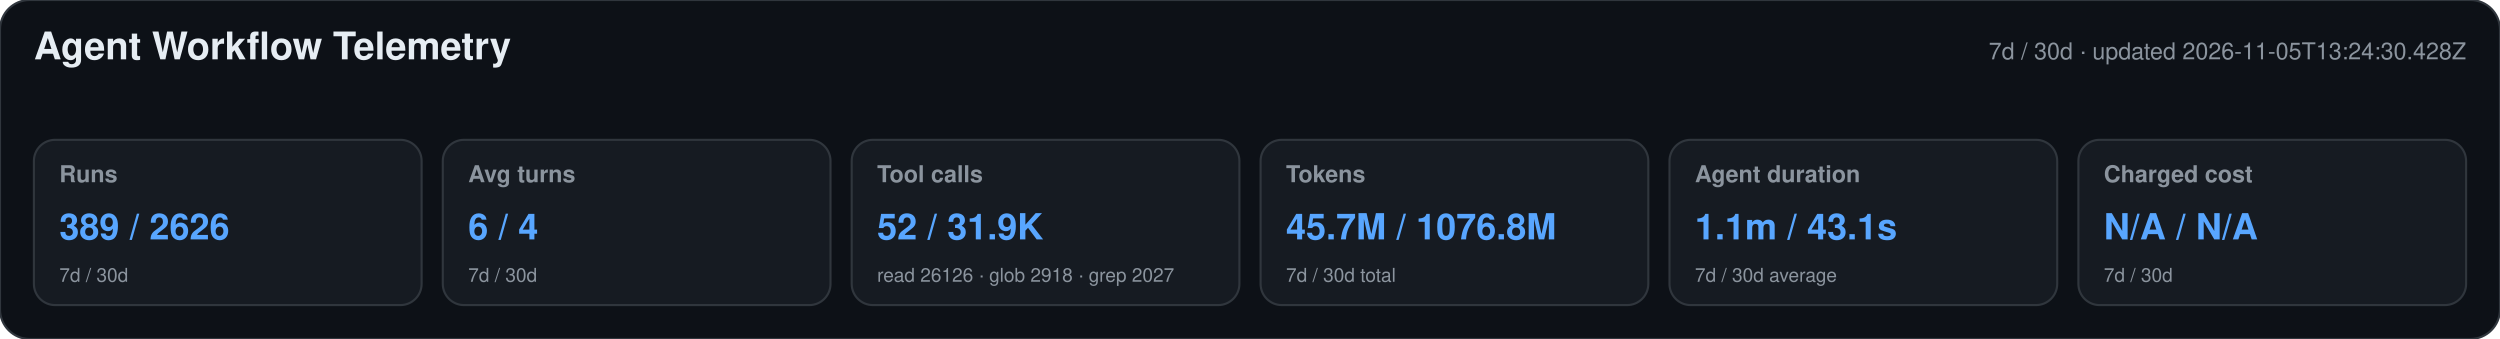
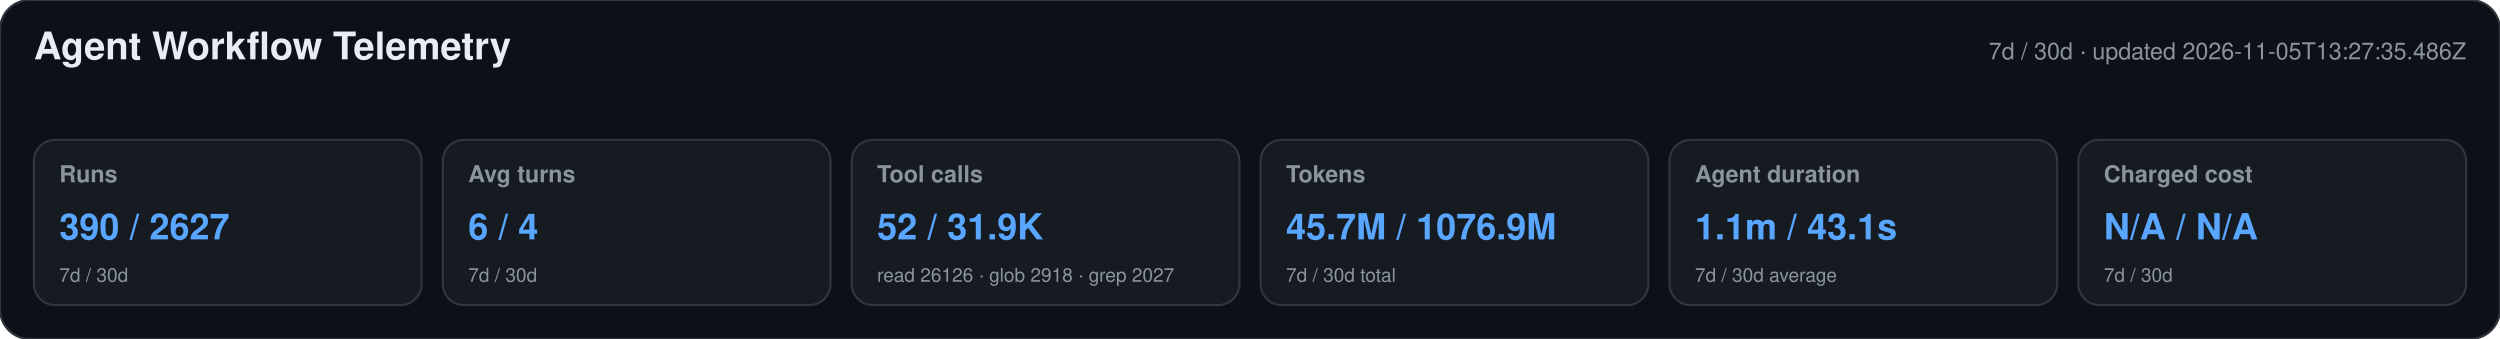
<svg xmlns="http://www.w3.org/2000/svg" width="1180" height="160" viewBox="0 0 1180 160" role="img" aria-labelledby="title desc">
  <style>text{font-family:-apple-system,BlinkMacSystemFont,"Segoe UI",Helvetica,Arial,sans-serif}.heading{font-size:18px;font-weight:650;fill:#e6edf3}.meta,.label,.secondary{fill:#8b949e}.meta,.label{font-size:11px}.label{font-weight:600}.primary{font-size:17px;font-weight:700;fill:#58a6ff}.secondary{font-size:9px}</style>
  <rect width="1180" height="160" rx="14" fill="#0d1117" stroke="#30363d" />
  <text x="16" y="28" class="heading">Agent Workflow Telemetry</text>
-   <text x="1164" y="28" text-anchor="end" class="meta">7d / 30d · updated 2026-11-05T13:24:30.428Z</text>
+   <text x="1164" y="28" text-anchor="end" class="meta">7d / 30d · updated 2026-11-05T13:27:35.486Z</text>
  <g>
    <rect x="16" y="66" width="183" height="78" rx="10" fill="#161b22" stroke="#30363d" />
    <text x="28" y="86" class="label">Runs</text>
-     <text x="28" y="113" class="primary">389 / 2626</text>
+     <text x="28" y="113" class="primary">390 / 2627</text>
    <text x="28" y="133" class="secondary">7d / 30d</text>
  </g>
  <g>
    <rect x="209" y="66" width="183" height="78" rx="10" fill="#161b22" stroke="#30363d" />
    <text x="221" y="86" class="label">Avg turns</text>
    <text x="221" y="113" class="primary">6 / 4</text>
    <text x="221" y="133" class="secondary">7d / 30d</text>
  </g>
  <g>
    <rect x="402" y="66" width="183" height="78" rx="10" fill="#161b22" stroke="#30363d" />
    <text x="414" y="86" class="label">Tool calls</text>
    <text x="414" y="113" class="primary">52 / 31.9K</text>
    <text x="414" y="133" class="secondary">read 26126 · glob 2918 · grep 2027</text>
  </g>
  <g>
    <rect x="595" y="66" width="183" height="78" rx="10" fill="#161b22" stroke="#30363d" />
    <text x="607" y="86" class="label">Tokens</text>
-     <text x="607" y="113" class="primary">45.7M / 1076.8M</text>
+     <text x="607" y="113" class="primary">45.7M / 1076.9M</text>
    <text x="607" y="133" class="secondary">7d / 30d total</text>
  </g>
  <g>
    <rect x="788" y="66" width="183" height="78" rx="10" fill="#161b22" stroke="#30363d" />
    <text x="800" y="86" class="label">Agent duration</text>
    <text x="800" y="113" class="primary">1.1m / 43.1s</text>
    <text x="800" y="133" class="secondary">7d / 30d average</text>
  </g>
  <g>
    <rect x="981" y="66" width="183" height="78" rx="10" fill="#161b22" stroke="#30363d" />
    <text x="993" y="86" class="label">Charged cost</text>
    <text x="993" y="113" class="primary">N/A / N/A</text>
    <text x="993" y="133" class="secondary">7d / 30d</text>
  </g>
</svg>
